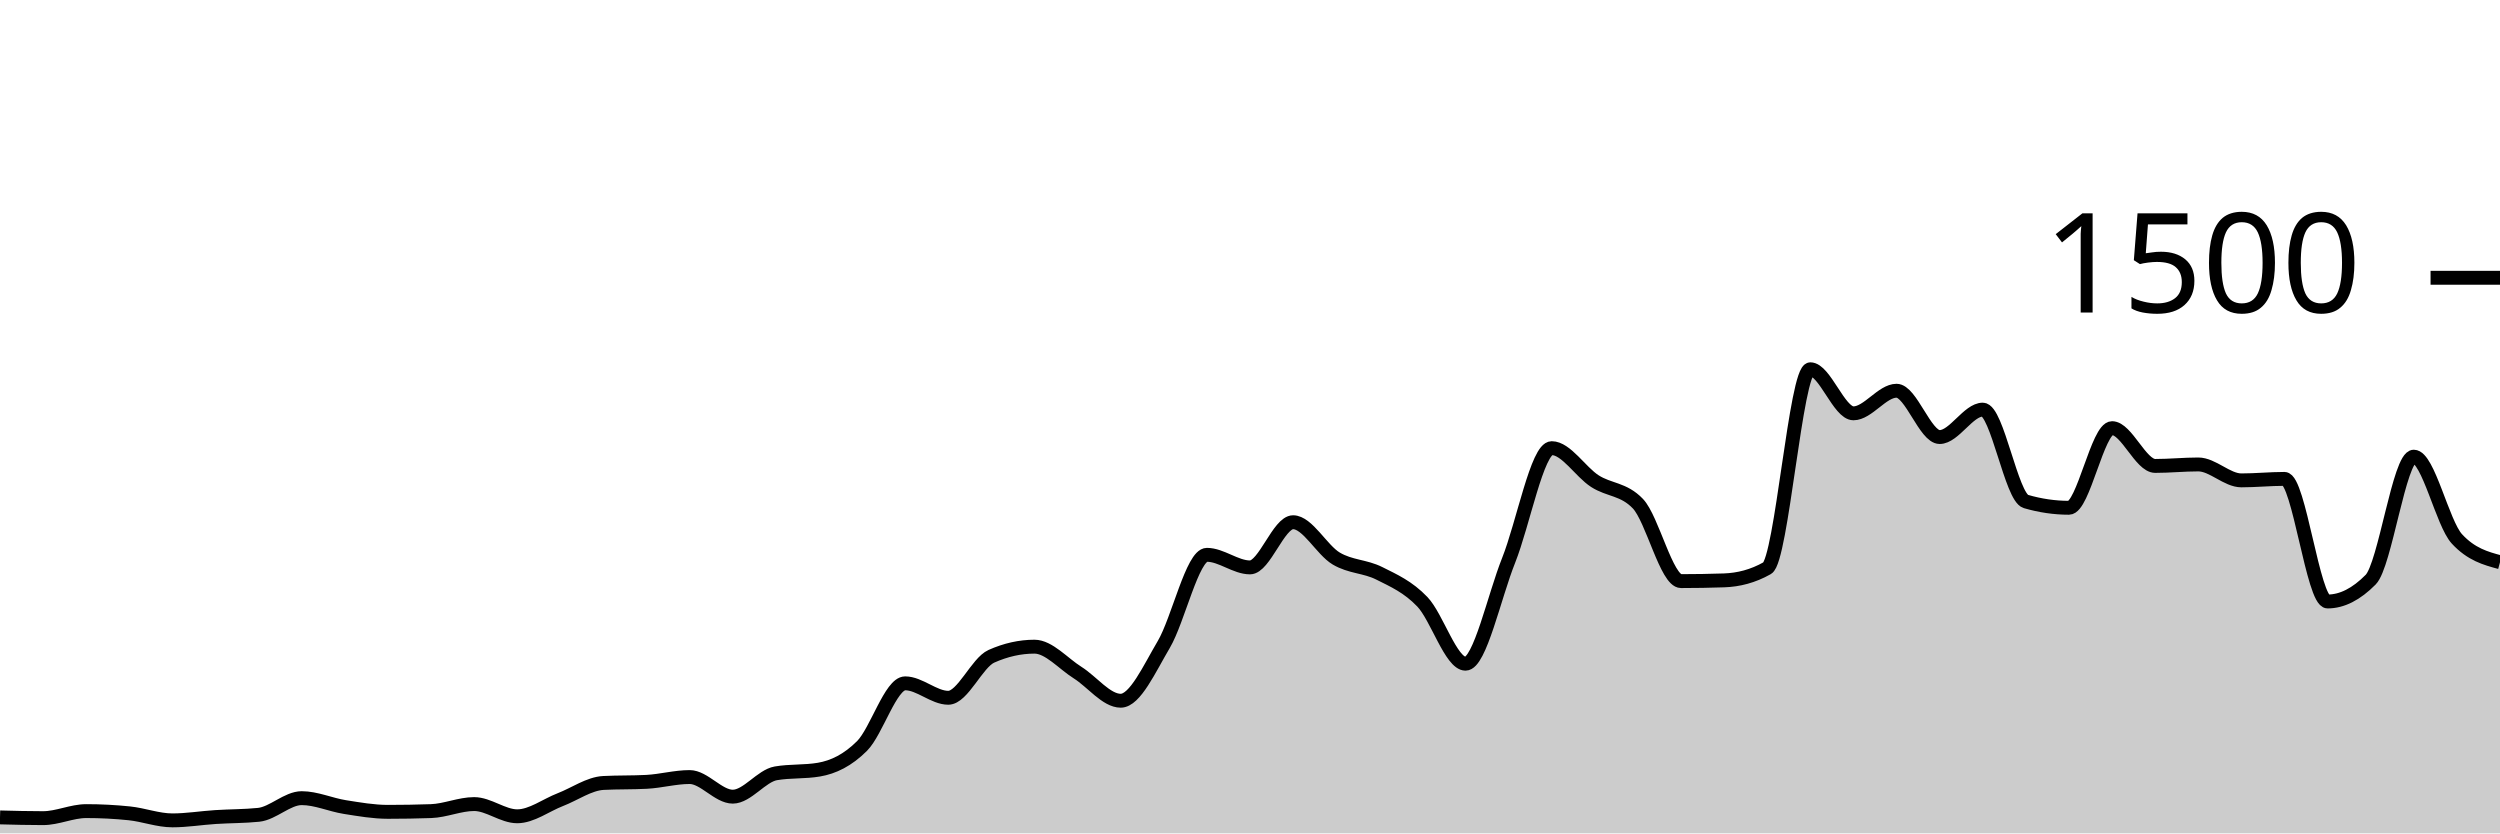
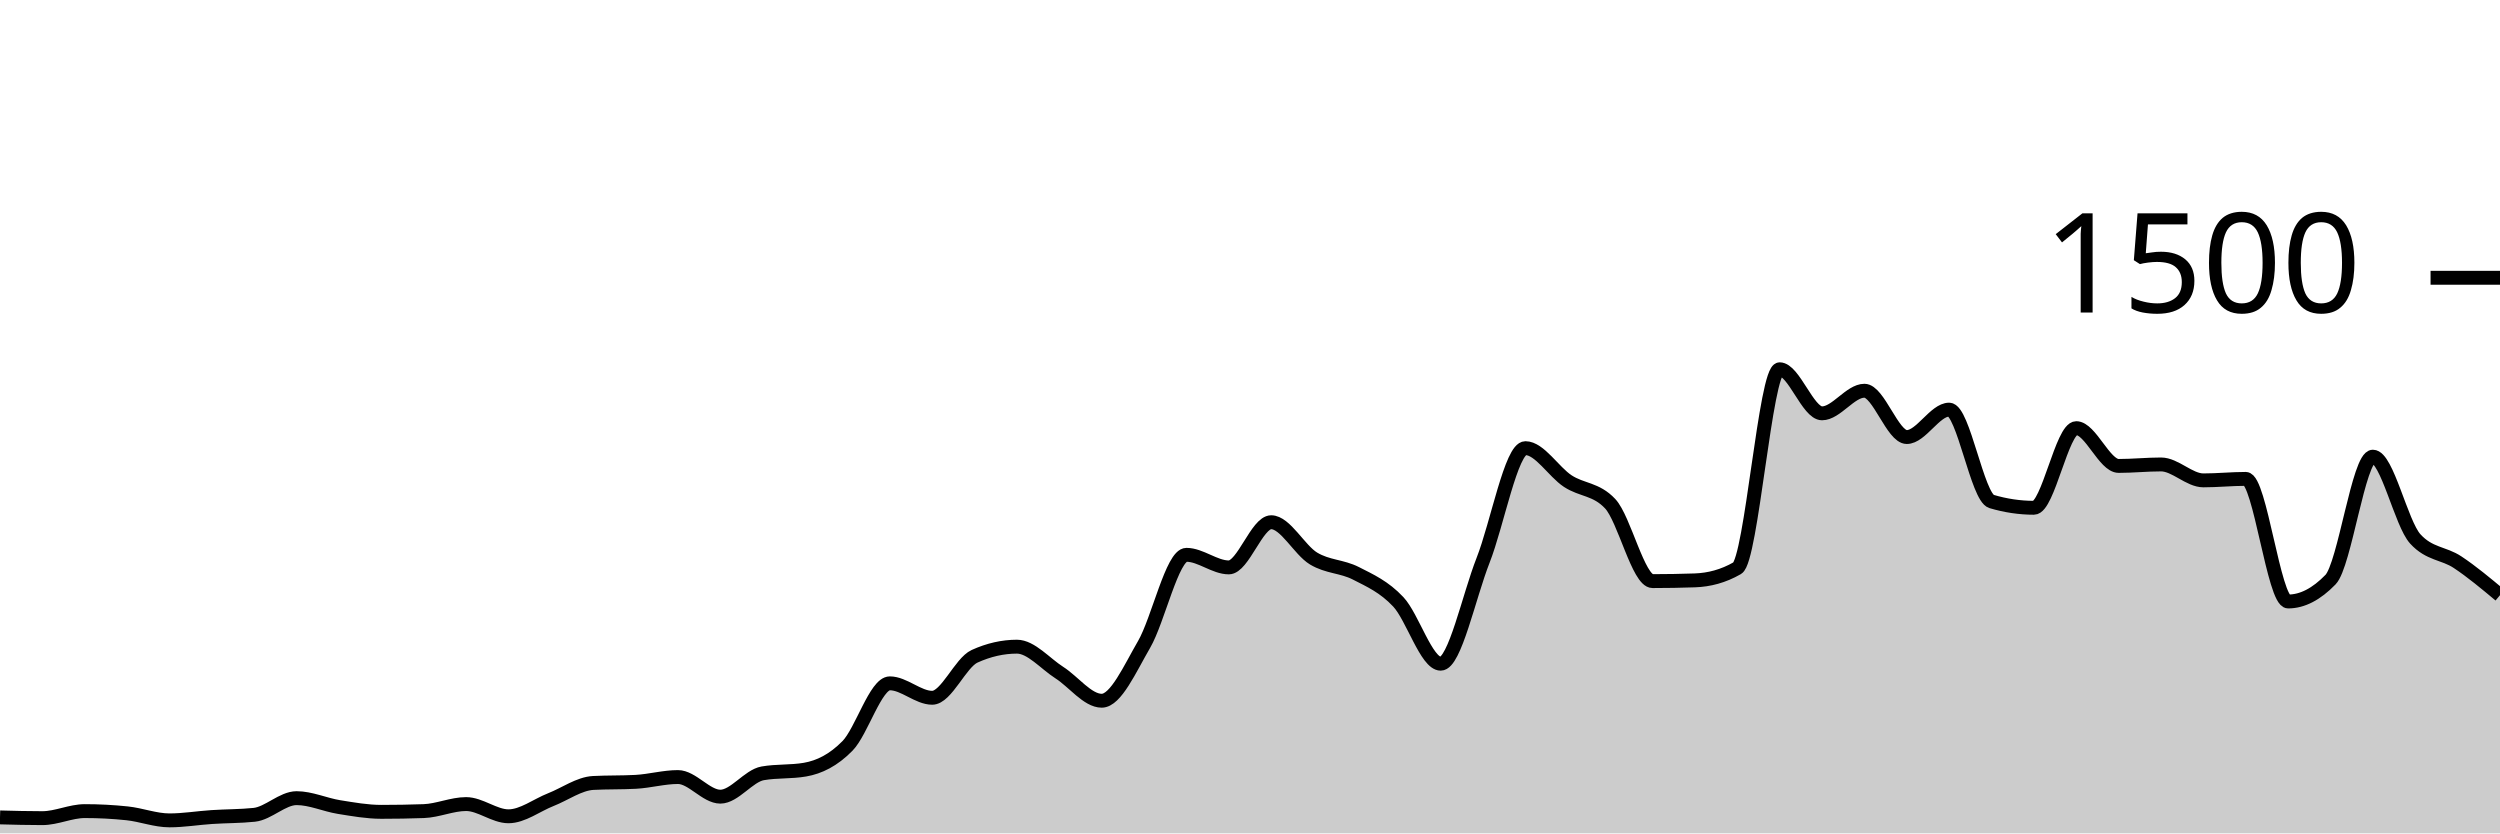
<svg xmlns="http://www.w3.org/2000/svg" viewBox="0 0 180 60">
  <g transform="translate(0,20)">
-     <path class="area" fill="rgba(0, 0, 0, 0.2)" d="M0,38.853C1.034,38.88,2.069,38.907,3.103,38.907C4.138,38.907,5.172,38.4,6.207,38.4C7.241,38.4,8.276,38.453,9.31,38.56C10.345,38.667,11.379,39.067,12.414,39.067C13.448,39.067,14.483,38.893,15.517,38.827C16.552,38.76,17.586,38.773,18.621,38.667C19.655,38.56,20.69,37.467,21.724,37.467C22.759,37.467,23.793,37.942,24.828,38.107C25.862,38.271,26.897,38.453,27.931,38.453C28.966,38.453,30,38.436,31.034,38.4C32.069,38.364,33.103,37.893,34.138,37.893C35.172,37.893,36.207,38.773,37.241,38.773C38.276,38.773,39.31,37.973,40.345,37.573C41.379,37.173,42.414,36.427,43.448,36.373C44.483,36.32,45.517,36.347,46.552,36.293C47.586,36.24,48.621,35.947,49.655,35.947C50.69,35.947,51.724,37.36,52.759,37.36C53.793,37.36,54.828,35.858,55.862,35.68C56.897,35.502,57.931,35.591,58.966,35.413C60,35.236,61.034,34.742,62.069,33.707C63.103,32.671,64.138,29.2,65.172,29.2C66.207,29.2,67.241,30.24,68.276,30.24C69.31,30.24,70.345,27.716,71.379,27.253C72.414,26.791,73.448,26.56,74.483,26.56C75.517,26.56,76.552,27.778,77.586,28.427C78.621,29.076,79.655,30.453,80.69,30.453C81.724,30.453,82.759,28.151,83.793,26.4C84.828,24.649,85.862,19.947,86.897,19.947C87.931,19.947,88.966,20.853,90,20.853C91.034,20.853,92.069,17.6,93.103,17.6C94.138,17.6,95.172,19.6,96.207,20.213C97.241,20.827,98.276,20.76,99.31,21.28C100.345,21.8,101.379,22.249,102.414,23.333C103.448,24.418,104.483,27.787,105.517,27.787C106.552,27.787,107.586,22.933,108.621,20.347C109.655,17.76,110.69,12.267,111.724,12.267C112.759,12.267,113.793,13.973,114.828,14.64C115.862,15.307,116.897,15.182,117.931,16.267C118.966,17.351,120,21.84,121.034,21.84C122.069,21.84,123.103,21.822,124.138,21.787C125.172,21.751,126.207,21.493,127.241,20.907C128.276,20.32,129.31,6.587,130.345,6.587C131.379,6.587,132.414,9.76,133.448,9.76C134.483,9.76,135.517,8.133,136.552,8.133C137.586,8.133,138.621,11.467,139.655,11.467C140.69,11.467,141.724,9.493,142.759,9.493C143.793,9.493,144.828,15.804,145.862,16.107C146.897,16.409,147.931,16.56,148.966,16.56C150,16.56,151.034,10.827,152.069,10.827C153.103,10.827,154.138,13.547,155.172,13.547C156.207,13.547,157.241,13.44,158.276,13.44C159.31,13.44,160.345,14.587,161.379,14.587C162.414,14.587,163.448,14.48,164.483,14.48C165.517,14.48,166.552,23.307,167.586,23.307C168.621,23.307,169.655,22.782,170.69,21.733C171.724,20.684,172.759,12.88,173.793,12.88C174.828,12.88,175.862,17.68,176.897,18.8C177.931,19.92,178.966,20.2,180,20.48L180,40C178.966,40,177.931,40,176.897,40C175.862,40,174.828,40,173.793,40C172.759,40,171.724,40,170.69,40C169.655,40,168.621,40,167.586,40C166.552,40,165.517,40,164.483,40C163.448,40,162.414,40,161.379,40C160.345,40,159.31,40,158.276,40C157.241,40,156.207,40,155.172,40C154.138,40,153.103,40,152.069,40C151.034,40,150,40,148.966,40C147.931,40,146.897,40,145.862,40C144.828,40,143.793,40,142.759,40C141.724,40,140.69,40,139.655,40C138.621,40,137.586,40,136.552,40C135.517,40,134.483,40,133.448,40C132.414,40,131.379,40,130.345,40C129.31,40,128.276,40,127.241,40C126.207,40,125.172,40,124.138,40C123.103,40,122.069,40,121.034,40C120,40,118.966,40,117.931,40C116.897,40,115.862,40,114.828,40C113.793,40,112.759,40,111.724,40C110.69,40,109.655,40,108.621,40C107.586,40,106.552,40,105.517,40C104.483,40,103.448,40,102.414,40C101.379,40,100.345,40,99.31,40C98.276,40,97.241,40,96.207,40C95.172,40,94.138,40,93.103,40C92.069,40,91.034,40,90,40C88.966,40,87.931,40,86.897,40C85.862,40,84.828,40,83.793,40C82.759,40,81.724,40,80.69,40C79.655,40,78.621,40,77.586,40C76.552,40,75.517,40,74.483,40C73.448,40,72.414,40,71.379,40C70.345,40,69.31,40,68.276,40C67.241,40,66.207,40,65.172,40C64.138,40,63.103,40,62.069,40C61.034,40,60,40,58.966,40C57.931,40,56.897,40,55.862,40C54.828,40,53.793,40,52.759,40C51.724,40,50.69,40,49.655,40C48.621,40,47.586,40,46.552,40C45.517,40,44.483,40,43.448,40C42.414,40,41.379,40,40.345,40C39.31,40,38.276,40,37.241,40C36.207,40,35.172,40,34.138,40C33.103,40,32.069,40,31.034,40C30,40,28.966,40,27.931,40C26.897,40,25.862,40,24.828,40C23.793,40,22.759,40,21.724,40C20.69,40,19.655,40,18.621,40C17.586,40,16.552,40,15.517,40C14.483,40,13.448,40,12.414,40C11.379,40,10.345,40,9.31,40C8.276,40,7.241,40,6.207,40C5.172,40,4.138,40,3.103,40C2.069,40,1.034,40,0,40Z" />
-     <path class="line" stroke="black" fill="none" d="M0,38.853C1.034,38.88,2.069,38.907,3.103,38.907C4.138,38.907,5.172,38.4,6.207,38.4C7.241,38.4,8.276,38.453,9.31,38.56C10.345,38.667,11.379,39.067,12.414,39.067C13.448,39.067,14.483,38.893,15.517,38.827C16.552,38.76,17.586,38.773,18.621,38.667C19.655,38.56,20.69,37.467,21.724,37.467C22.759,37.467,23.793,37.942,24.828,38.107C25.862,38.271,26.897,38.453,27.931,38.453C28.966,38.453,30,38.436,31.034,38.4C32.069,38.364,33.103,37.893,34.138,37.893C35.172,37.893,36.207,38.773,37.241,38.773C38.276,38.773,39.31,37.973,40.345,37.573C41.379,37.173,42.414,36.427,43.448,36.373C44.483,36.32,45.517,36.347,46.552,36.293C47.586,36.24,48.621,35.947,49.655,35.947C50.69,35.947,51.724,37.36,52.759,37.36C53.793,37.36,54.828,35.858,55.862,35.68C56.897,35.502,57.931,35.591,58.966,35.413C60,35.236,61.034,34.742,62.069,33.707C63.103,32.671,64.138,29.2,65.172,29.2C66.207,29.2,67.241,30.24,68.276,30.24C69.31,30.24,70.345,27.716,71.379,27.253C72.414,26.791,73.448,26.56,74.483,26.56C75.517,26.56,76.552,27.778,77.586,28.427C78.621,29.076,79.655,30.453,80.69,30.453C81.724,30.453,82.759,28.151,83.793,26.4C84.828,24.649,85.862,19.947,86.897,19.947C87.931,19.947,88.966,20.853,90,20.853C91.034,20.853,92.069,17.6,93.103,17.6C94.138,17.6,95.172,19.6,96.207,20.213C97.241,20.827,98.276,20.76,99.31,21.28C100.345,21.8,101.379,22.249,102.414,23.333C103.448,24.418,104.483,27.787,105.517,27.787C106.552,27.787,107.586,22.933,108.621,20.347C109.655,17.76,110.69,12.267,111.724,12.267C112.759,12.267,113.793,13.973,114.828,14.64C115.862,15.307,116.897,15.182,117.931,16.267C118.966,17.351,120,21.84,121.034,21.84C122.069,21.84,123.103,21.822,124.138,21.787C125.172,21.751,126.207,21.493,127.241,20.907C128.276,20.32,129.31,6.587,130.345,6.587C131.379,6.587,132.414,9.76,133.448,9.76C134.483,9.76,135.517,8.133,136.552,8.133C137.586,8.133,138.621,11.467,139.655,11.467C140.69,11.467,141.724,9.493,142.759,9.493C143.793,9.493,144.828,15.804,145.862,16.107C146.897,16.409,147.931,16.56,148.966,16.56C150,16.56,151.034,10.827,152.069,10.827C153.103,10.827,154.138,13.547,155.172,13.547C156.207,13.547,157.241,13.44,158.276,13.44C159.31,13.44,160.345,14.587,161.379,14.587C162.414,14.587,163.448,14.48,164.483,14.48C165.517,14.48,166.552,23.307,167.586,23.307C168.621,23.307,169.655,22.782,170.69,21.733C171.724,20.684,172.759,12.88,173.793,12.88C174.828,12.88,175.862,17.68,176.897,18.8C177.931,19.92,178.966,20.2,180,20.48" />
+     <path class="area" fill="rgba(0, 0, 0, 0.2)" d="M0,38.853C1.017,38.88,2.034,38.907,3.051,38.907C4.068,38.907,5.085,38.4,6.102,38.4C7.119,38.4,8.136,38.453,9.153,38.56C10.169,38.667,11.186,39.067,12.203,39.067C13.22,39.067,14.237,38.893,15.254,38.827C16.271,38.76,17.288,38.773,18.305,38.667C19.322,38.56,20.339,37.467,21.356,37.467C22.373,37.467,23.39,37.942,24.407,38.107C25.424,38.271,26.441,38.453,27.458,38.453C28.475,38.453,29.492,38.436,30.508,38.4C31.525,38.364,32.542,37.893,33.559,37.893C34.576,37.893,35.593,38.773,36.61,38.773C37.627,38.773,38.644,37.973,39.661,37.573C40.678,37.173,41.695,36.427,42.712,36.373C43.729,36.32,44.746,36.347,45.763,36.293C46.78,36.24,47.797,35.947,48.814,35.947C49.831,35.947,50.847,37.36,51.864,37.36C52.881,37.36,53.898,35.858,54.915,35.68C55.932,35.502,56.949,35.591,57.966,35.413C58.983,35.236,60,34.742,61.017,33.707C62.034,32.671,63.051,29.2,64.068,29.2C65.085,29.2,66.102,30.24,67.119,30.24C68.136,30.24,69.153,27.716,70.169,27.253C71.186,26.791,72.203,26.56,73.22,26.56C74.237,26.56,75.254,27.778,76.271,28.427C77.288,29.076,78.305,30.453,79.322,30.453C80.339,30.453,81.356,28.151,82.373,26.4C83.39,24.649,84.407,19.947,85.424,19.947C86.441,19.947,87.458,20.853,88.475,20.853C89.492,20.853,90.508,17.6,91.525,17.6C92.542,17.6,93.559,19.6,94.576,20.213C95.593,20.827,96.61,20.76,97.627,21.28C98.644,21.8,99.661,22.249,100.678,23.333C101.695,24.418,102.712,27.787,103.729,27.787C104.746,27.787,105.763,22.933,106.78,20.347C107.797,17.76,108.814,12.267,109.831,12.267C110.847,12.267,111.864,13.973,112.881,14.64C113.898,15.307,114.915,15.182,115.932,16.267C116.949,17.351,117.966,21.84,118.983,21.84C120,21.84,121.017,21.822,122.034,21.787C123.051,21.751,124.068,21.493,125.085,20.907C126.102,20.32,127.119,6.587,128.136,6.587C129.153,6.587,130.169,9.76,131.186,9.76C132.203,9.76,133.22,8.133,134.237,8.133C135.254,8.133,136.271,11.467,137.288,11.467C138.305,11.467,139.322,9.493,140.339,9.493C141.356,9.493,142.373,15.804,143.39,16.107C144.407,16.409,145.424,16.56,146.441,16.56C147.458,16.56,148.475,10.827,149.492,10.827C150.508,10.827,151.525,13.547,152.542,13.547C153.559,13.547,154.576,13.44,155.593,13.44C156.61,13.44,157.627,14.587,158.644,14.587C159.661,14.587,160.678,14.48,161.695,14.48C162.712,14.48,163.729,23.307,164.746,23.307C165.763,23.307,166.78,22.782,167.797,21.733C168.814,20.684,169.831,12.88,170.847,12.88C171.864,12.88,172.881,17.68,173.898,18.8C174.915,19.92,175.932,19.804,176.949,20.48C177.966,21.156,178.983,22.004,180,22.853L180,40C178.983,40,177.966,40,176.949,40C175.932,40,174.915,40,173.898,40C172.881,40,171.864,40,170.847,40C169.831,40,168.814,40,167.797,40C166.78,40,165.763,40,164.746,40C163.729,40,162.712,40,161.695,40C160.678,40,159.661,40,158.644,40C157.627,40,156.61,40,155.593,40C154.576,40,153.559,40,152.542,40C151.525,40,150.508,40,149.492,40C148.475,40,147.458,40,146.441,40C145.424,40,144.407,40,143.39,40C142.373,40,141.356,40,140.339,40C139.322,40,138.305,40,137.288,40C136.271,40,135.254,40,134.237,40C133.22,40,132.203,40,131.186,40C130.169,40,129.153,40,128.136,40C127.119,40,126.102,40,125.085,40C124.068,40,123.051,40,122.034,40C121.017,40,120,40,118.983,40C117.966,40,116.949,40,115.932,40C114.915,40,113.898,40,112.881,40C111.864,40,110.847,40,109.831,40C108.814,40,107.797,40,106.78,40C105.763,40,104.746,40,103.729,40C102.712,40,101.695,40,100.678,40C99.661,40,98.644,40,97.627,40C96.61,40,95.593,40,94.576,40C93.559,40,92.542,40,91.525,40C90.508,40,89.492,40,88.475,40C87.458,40,86.441,40,85.424,40C84.407,40,83.39,40,82.373,40C81.356,40,80.339,40,79.322,40C78.305,40,77.288,40,76.271,40C75.254,40,74.237,40,73.22,40C72.203,40,71.186,40,70.169,40C69.153,40,68.136,40,67.119,40C66.102,40,65.085,40,64.068,40C63.051,40,62.034,40,61.017,40C60,40,58.983,40,57.966,40C56.949,40,55.932,40,54.915,40C53.898,40,52.881,40,51.864,40C50.847,40,49.831,40,48.814,40C47.797,40,46.78,40,45.763,40C44.746,40,43.729,40,42.712,40C41.695,40,40.678,40,39.661,40C38.644,40,37.627,40,36.61,40C35.593,40,34.576,40,33.559,40C32.542,40,31.525,40,30.508,40C29.492,40,28.475,40,27.458,40C26.441,40,25.424,40,24.407,40C23.39,40,22.373,40,21.356,40C20.339,40,19.322,40,18.305,40C17.288,40,16.271,40,15.254,40C14.237,40,13.22,40,12.203,40C11.186,40,10.169,40,9.153,40C8.136,40,7.119,40,6.102,40C5.085,40,4.068,40,3.051,40C2.034,40,1.017,40,0,40Z" />
+     <path class="line" stroke="black" fill="none" d="M0,38.853C1.017,38.88,2.034,38.907,3.051,38.907C4.068,38.907,5.085,38.4,6.102,38.4C7.119,38.4,8.136,38.453,9.153,38.56C10.169,38.667,11.186,39.067,12.203,39.067C13.22,39.067,14.237,38.893,15.254,38.827C16.271,38.76,17.288,38.773,18.305,38.667C19.322,38.56,20.339,37.467,21.356,37.467C22.373,37.467,23.39,37.942,24.407,38.107C25.424,38.271,26.441,38.453,27.458,38.453C28.475,38.453,29.492,38.436,30.508,38.4C31.525,38.364,32.542,37.893,33.559,37.893C34.576,37.893,35.593,38.773,36.61,38.773C37.627,38.773,38.644,37.973,39.661,37.573C40.678,37.173,41.695,36.427,42.712,36.373C43.729,36.32,44.746,36.347,45.763,36.293C46.78,36.24,47.797,35.947,48.814,35.947C49.831,35.947,50.847,37.36,51.864,37.36C52.881,37.36,53.898,35.858,54.915,35.68C55.932,35.502,56.949,35.591,57.966,35.413C58.983,35.236,60,34.742,61.017,33.707C62.034,32.671,63.051,29.2,64.068,29.2C65.085,29.2,66.102,30.24,67.119,30.24C68.136,30.24,69.153,27.716,70.169,27.253C71.186,26.791,72.203,26.56,73.22,26.56C74.237,26.56,75.254,27.778,76.271,28.427C77.288,29.076,78.305,30.453,79.322,30.453C80.339,30.453,81.356,28.151,82.373,26.4C83.39,24.649,84.407,19.947,85.424,19.947C86.441,19.947,87.458,20.853,88.475,20.853C89.492,20.853,90.508,17.6,91.525,17.6C92.542,17.6,93.559,19.6,94.576,20.213C95.593,20.827,96.61,20.76,97.627,21.28C98.644,21.8,99.661,22.249,100.678,23.333C101.695,24.418,102.712,27.787,103.729,27.787C104.746,27.787,105.763,22.933,106.78,20.347C107.797,17.76,108.814,12.267,109.831,12.267C110.847,12.267,111.864,13.973,112.881,14.64C113.898,15.307,114.915,15.182,115.932,16.267C116.949,17.351,117.966,21.84,118.983,21.84C120,21.84,121.017,21.822,122.034,21.787C123.051,21.751,124.068,21.493,125.085,20.907C126.102,20.32,127.119,6.587,128.136,6.587C129.153,6.587,130.169,9.76,131.186,9.76C132.203,9.76,133.22,8.133,134.237,8.133C135.254,8.133,136.271,11.467,137.288,11.467C138.305,11.467,139.322,9.493,140.339,9.493C141.356,9.493,142.373,15.804,143.39,16.107C144.407,16.409,145.424,16.56,146.441,16.56C147.458,16.56,148.475,10.827,149.492,10.827C150.508,10.827,151.525,13.547,152.542,13.547C153.559,13.547,154.576,13.44,155.593,13.44C156.61,13.44,157.627,14.587,158.644,14.587C159.661,14.587,160.678,14.48,161.695,14.48C162.712,14.48,163.729,23.307,164.746,23.307C165.763,23.307,166.78,22.782,167.797,21.733C168.814,20.684,169.831,12.88,170.847,12.88C171.864,12.88,172.881,17.68,173.898,18.8C174.915,19.92,175.932,19.804,176.949,20.48C177.966,21.156,178.983,22.004,180,22.853" />
    <path class="axis-ceiling" stroke-width="1" stroke="black" fill="none" d="M175,0L180,0" />
    <text class="axis-ceiling-label" font-family="sans-serif" text-anchor="end" font-size="10px" x="170" y="2.5">1500</text>
  </g>
</svg>
